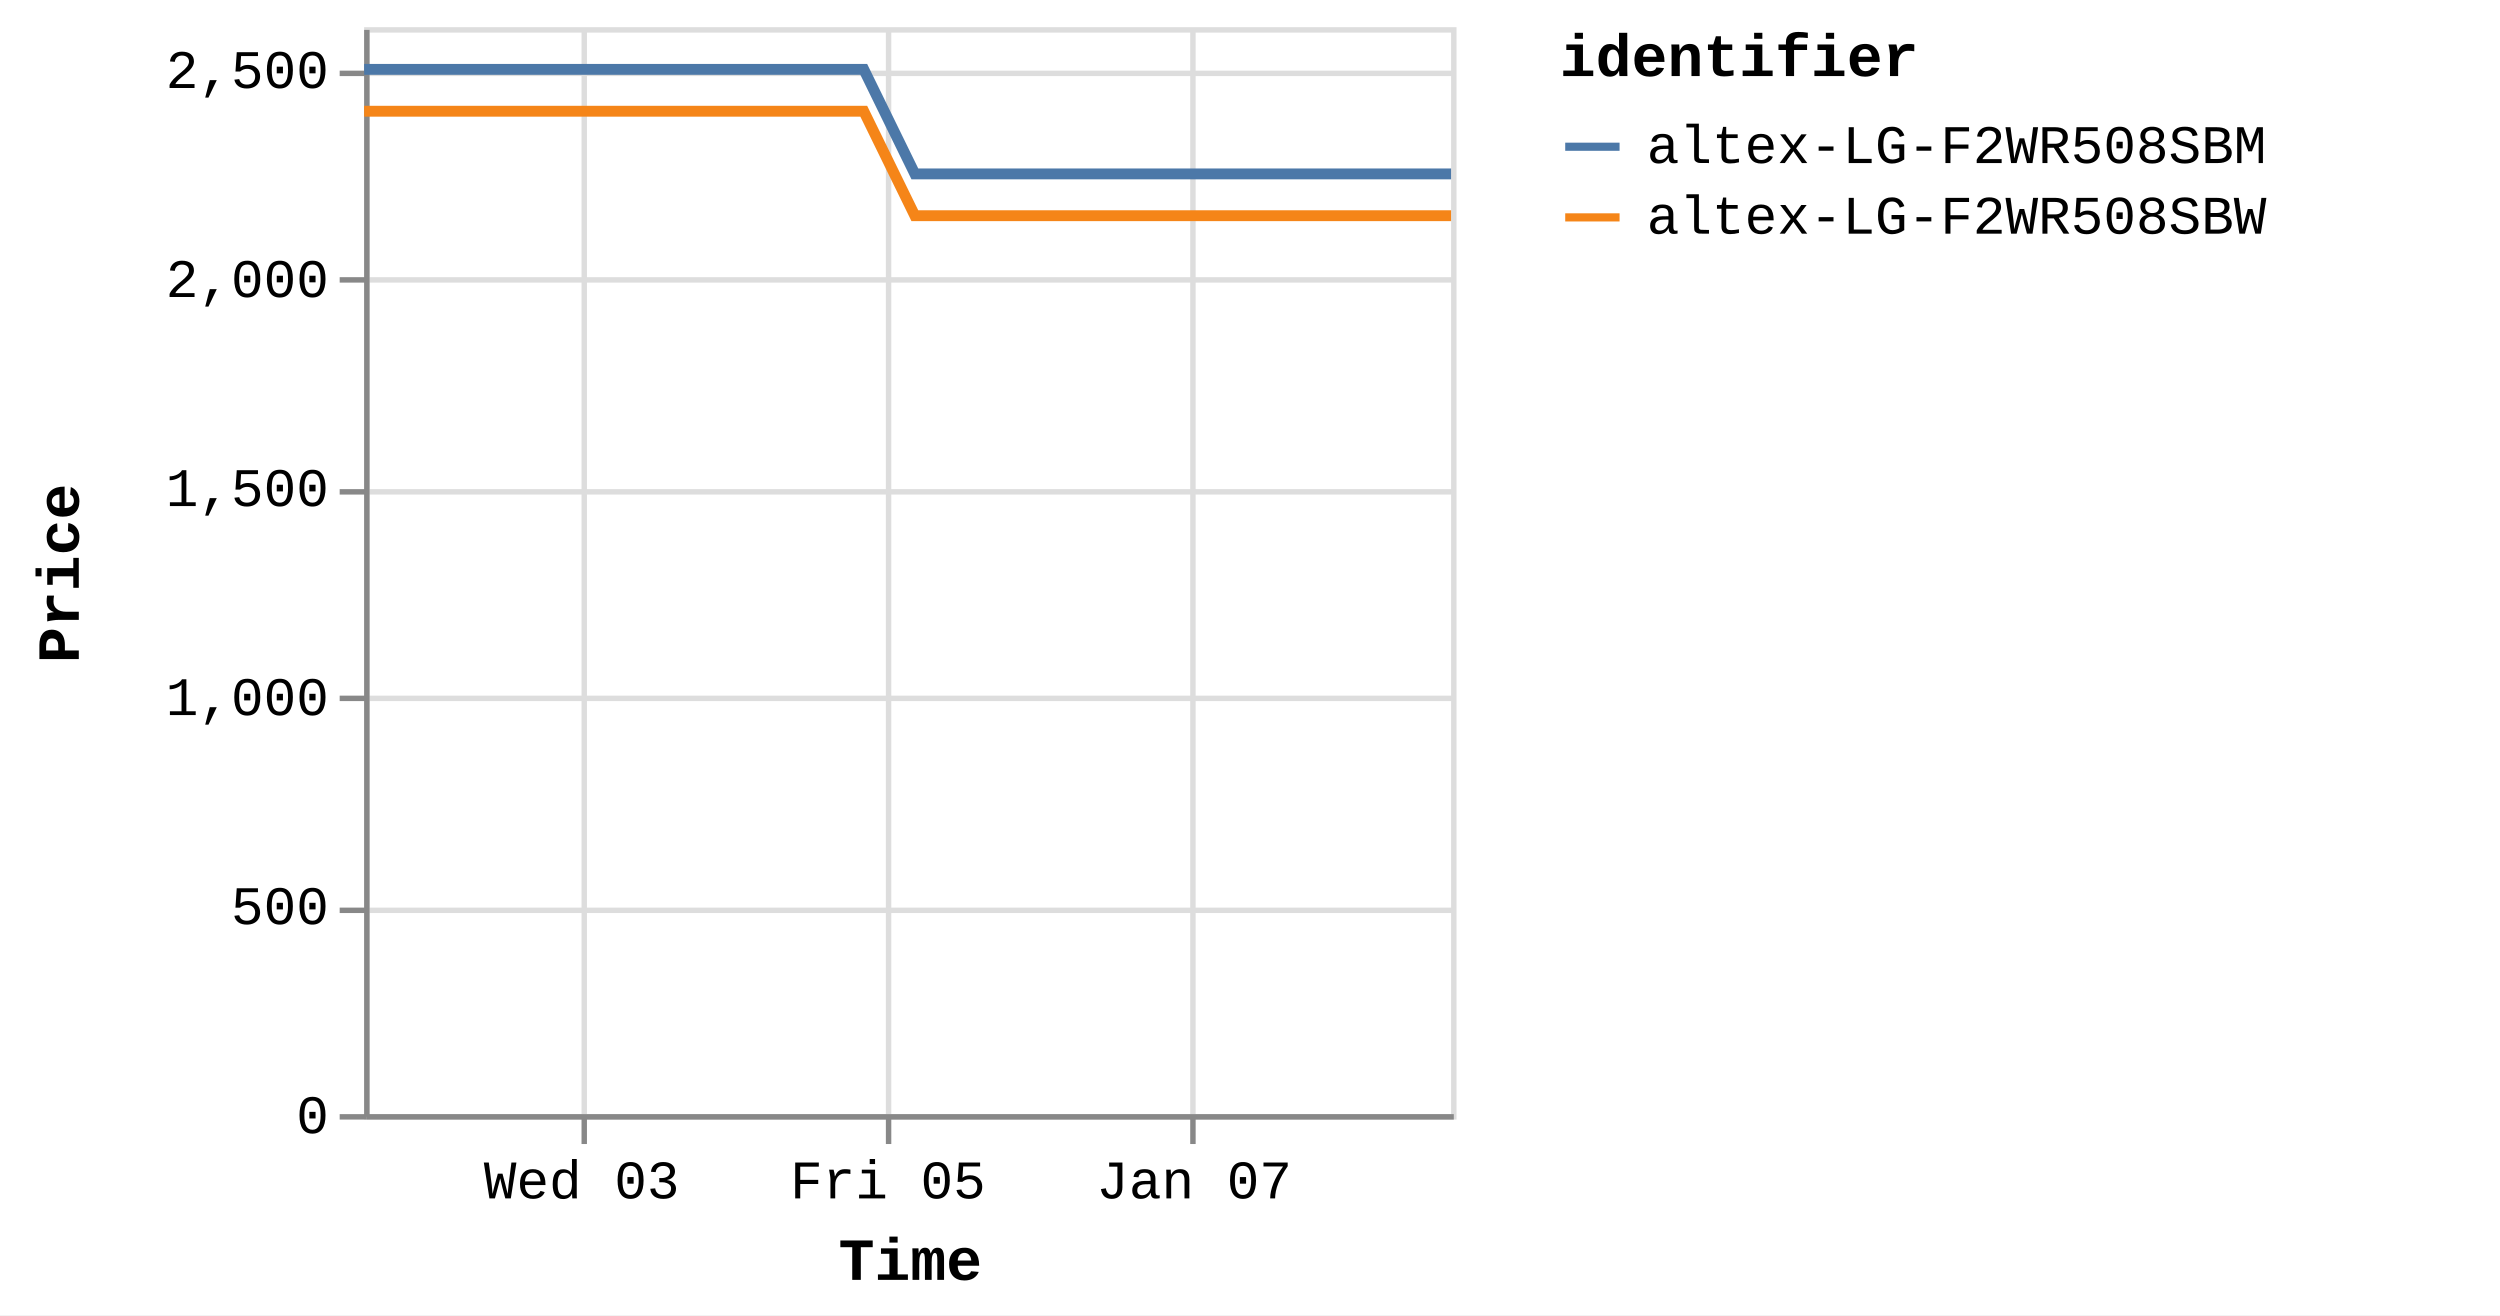
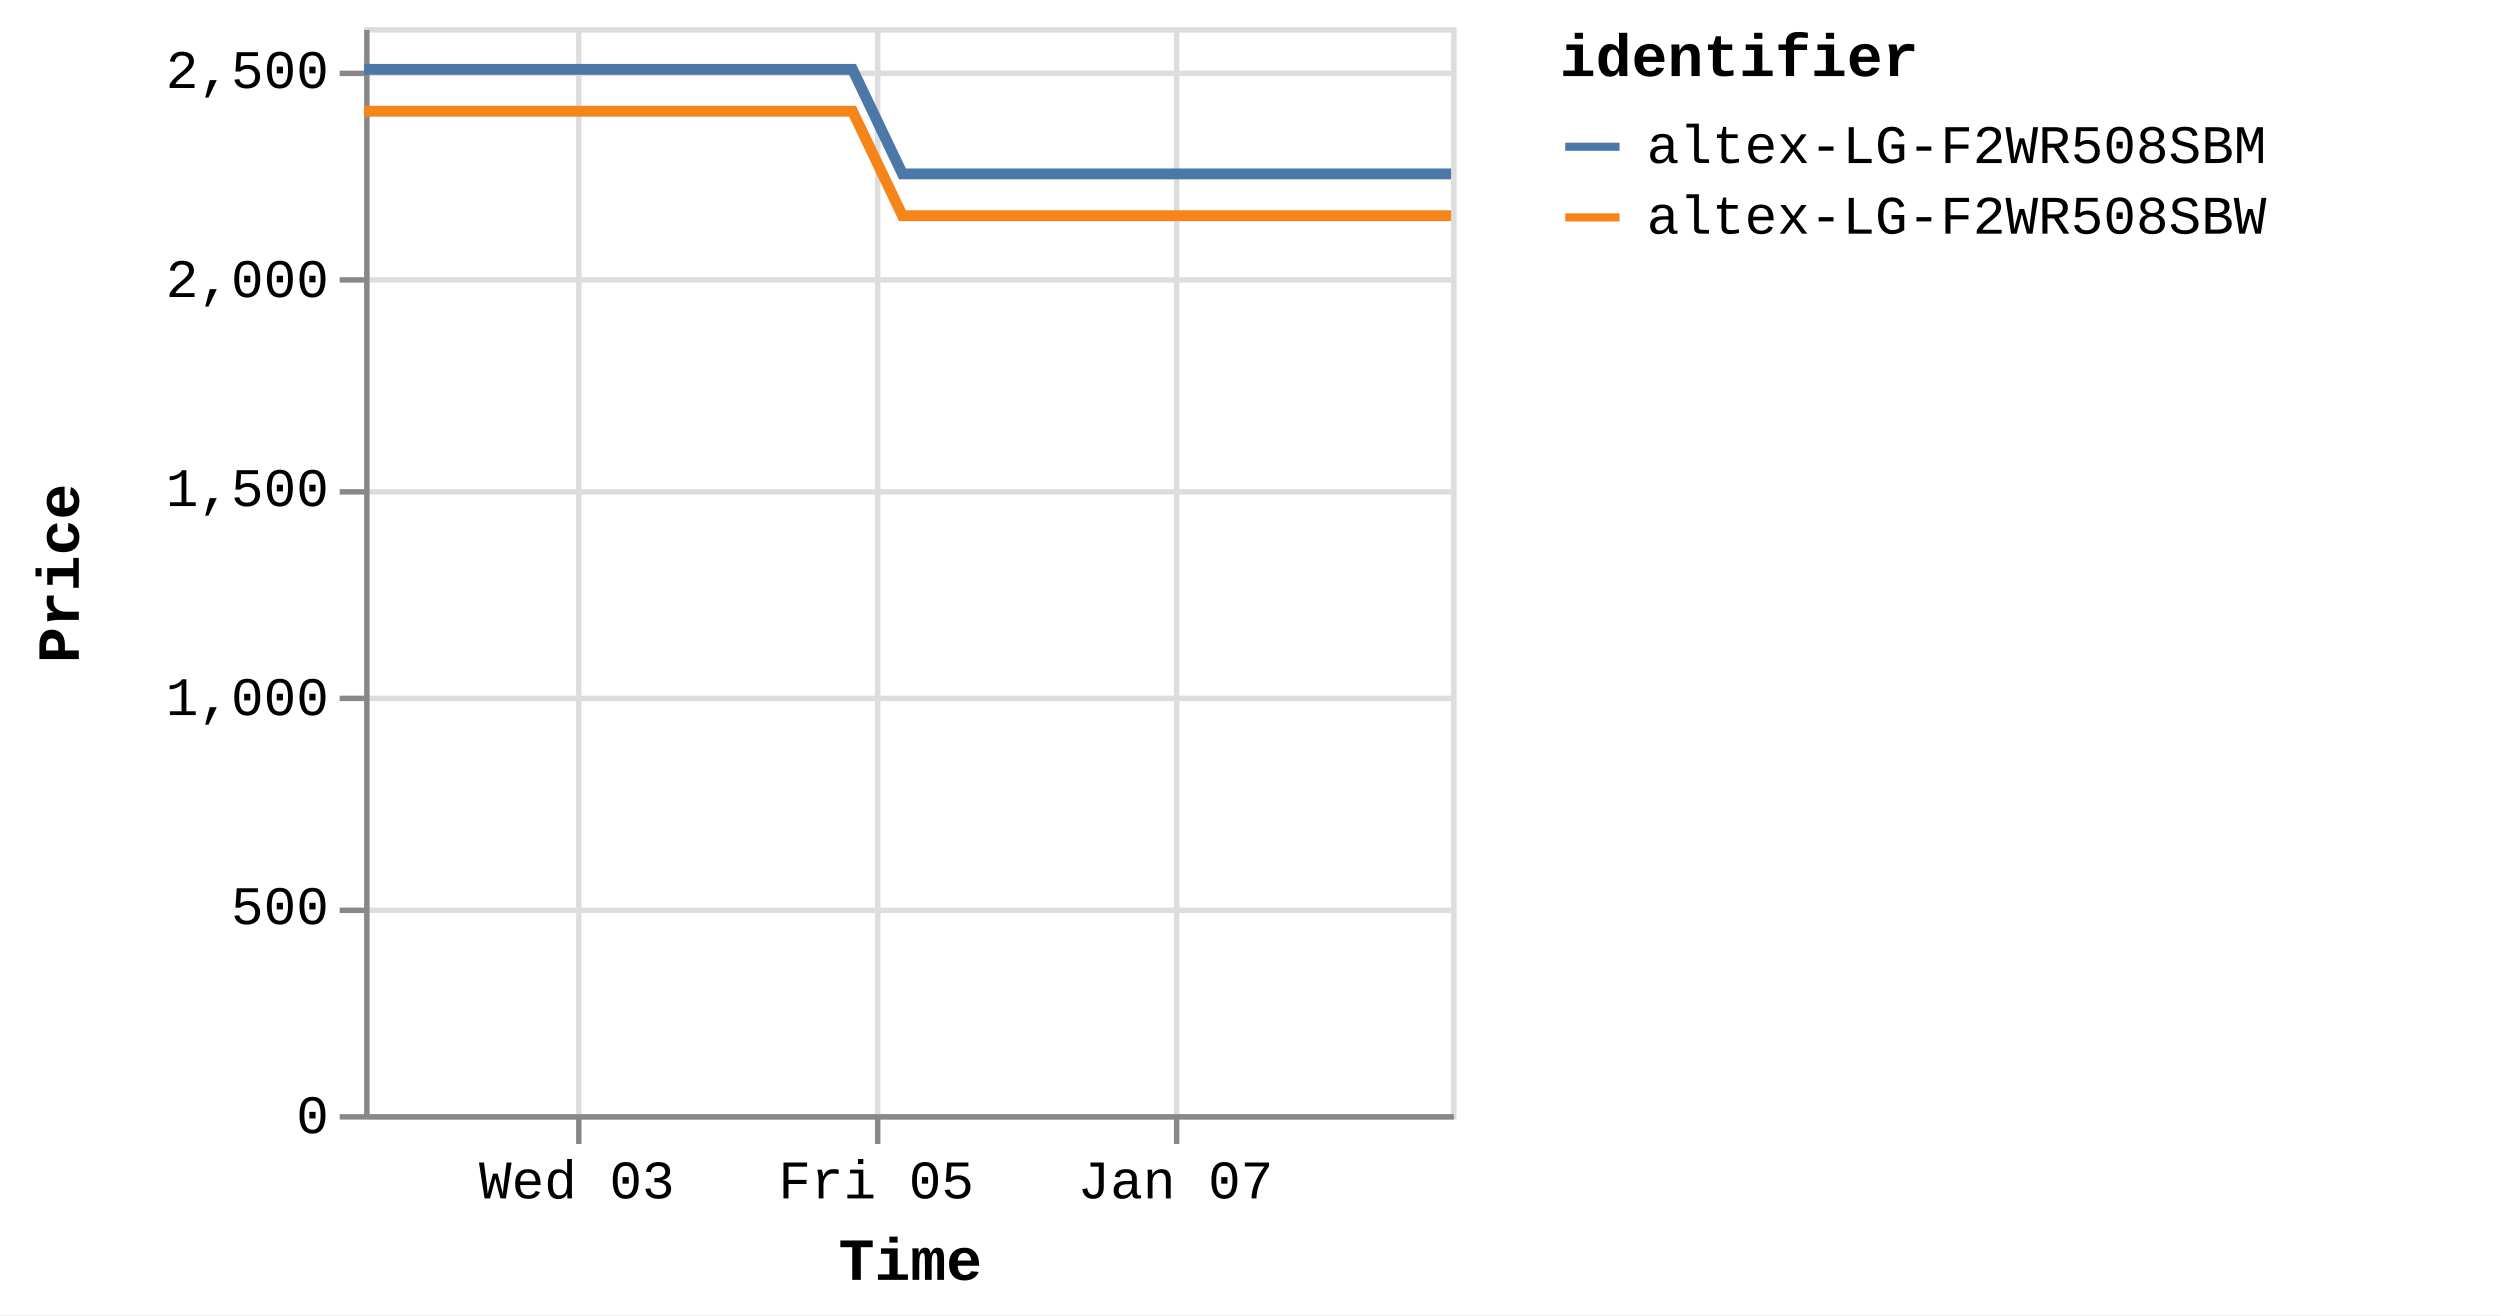
<svg xmlns="http://www.w3.org/2000/svg" version="1.1" class="marks" width="460" height="242" viewBox="0 0 460 242">
  <rect width="460" height="242" fill="white" />
  <g fill="none" stroke-miterlimit="10" transform="translate(67,5)">
    <g class="mark-group role-frame root" role="graphics-object" aria-roledescription="group mark container">
      <g transform="translate(0,0)">
        <path class="background" aria-hidden="true" d="M0.5,0.5h200v200h-200Z" stroke="#ddd" />
        <g>
          <g class="mark-group role-axis" aria-hidden="true">
            <g transform="translate(0.5,200.5)">
              <path class="background" aria-hidden="true" d="M0,0h0v0h0Z" pointer-events="none" />
              <g>
                <g class="mark-rule role-axis-grid" pointer-events="none">
-                   <line transform="translate(40,-200)" x2="0" y2="200" stroke="#ddd" stroke-width="1" opacity="1" />
-                   <line transform="translate(96,-200)" x2="0" y2="200" stroke="#ddd" stroke-width="1" opacity="1" />
-                   <line transform="translate(152,-200)" x2="0" y2="200" stroke="#ddd" stroke-width="1" opacity="1" />
+                   <line transform="translate(39,-200)" x2="0" y2="200" stroke="#ddd" stroke-width="1" opacity="1" />
+                   <line transform="translate(94,-200)" x2="0" y2="200" stroke="#ddd" stroke-width="1" opacity="1" />
+                   <line transform="translate(149,-200)" x2="0" y2="200" stroke="#ddd" stroke-width="1" opacity="1" />
                </g>
              </g>
              <path class="foreground" aria-hidden="true" d="" pointer-events="none" display="none" />
            </g>
          </g>
          <g class="mark-group role-axis" aria-hidden="true">
            <g transform="translate(0.5,0.5)">
              <path class="background" aria-hidden="true" d="M0,0h0v0h0Z" pointer-events="none" />
              <g>
                <g class="mark-rule role-axis-grid" pointer-events="none">
                  <line transform="translate(0,200)" x2="200" y2="0" stroke="#ddd" stroke-width="1" opacity="1" />
                  <line transform="translate(0,162)" x2="200" y2="0" stroke="#ddd" stroke-width="1" opacity="1" />
                  <line transform="translate(0,123)" x2="200" y2="0" stroke="#ddd" stroke-width="1" opacity="1" />
                  <line transform="translate(0,85)" x2="200" y2="0" stroke="#ddd" stroke-width="1" opacity="1" />
                  <line transform="translate(0,46)" x2="200" y2="0" stroke="#ddd" stroke-width="1" opacity="1" />
                  <line transform="translate(0,8)" x2="200" y2="0" stroke="#ddd" stroke-width="1" opacity="1" />
                </g>
              </g>
              <path class="foreground" aria-hidden="true" d="" pointer-events="none" display="none" />
            </g>
          </g>
-           <g class="mark-group role-axis" role="graphics-symbol" aria-roledescription="axis" aria-label="X-axis titled 'Time' for a time scale with values from Monday, 01 January 2024, 2:19:43 PM to Monday, 08 January 2024, 4:42:29 PM">
+           <g class="mark-group role-axis" role="graphics-symbol" aria-roledescription="axis" aria-label="X-axis titled 'Time' for a time scale with values from Monday, 01 January 2024, 2:19:43 PM to Monday, 08 January 2024, 8:38:08 PM">
            <g transform="translate(0.5,200.5)">
              <path class="background" aria-hidden="true" d="M0,0h0v0h0Z" pointer-events="none" />
              <g>
                <g class="mark-rule role-axis-tick" pointer-events="none">
-                   <line transform="translate(40,0)" x2="0" y2="5" stroke="#888" stroke-width="1" opacity="1" />
-                   <line transform="translate(96,0)" x2="0" y2="5" stroke="#888" stroke-width="1" opacity="1" />
-                   <line transform="translate(152,0)" x2="0" y2="5" stroke="#888" stroke-width="1" opacity="1" />
+                   <line transform="translate(39,0)" x2="0" y2="5" stroke="#888" stroke-width="1" opacity="1" />
+                   <line transform="translate(94,0)" x2="0" y2="5" stroke="#888" stroke-width="1" opacity="1" />
+                   <line transform="translate(149,0)" x2="0" y2="5" stroke="#888" stroke-width="1" opacity="1" />
                </g>
                <g class="mark-text role-axis-label" pointer-events="none">
-                   <text text-anchor="middle" transform="translate(39.5251,15)" font-family="Liberation Mono" font-size="10px" fill="#000" opacity="1">Wed 03</text>
-                   <text text-anchor="middle" transform="translate(95.86987,15)" font-family="Liberation Mono" font-size="10px" fill="#000" opacity="1">Fri 05</text>
-                   <text text-anchor="middle" transform="translate(152.2146,15)" font-family="Liberation Mono" font-size="10px" fill="#000" opacity="1">Jan 07</text>
+                   <text text-anchor="middle" transform="translate(38.63455,15)" font-family="Liberation Mono" font-size="10px" fill="#000" opacity="1">Wed 03</text>
+                   <text text-anchor="middle" transform="translate(93.7098,15)" font-family="Liberation Mono" font-size="10px" fill="#000" opacity="1">Fri 05</text>
+                   <text text-anchor="middle" transform="translate(148.7851,15)" font-family="Liberation Mono" font-size="10px" fill="#000" opacity="1">Jan 07</text>
                </g>
                <g class="mark-rule role-axis-domain" pointer-events="none">
                  <line transform="translate(0,0)" x2="200" y2="0" stroke="#888" stroke-width="1" opacity="1" />
                </g>
                <g class="mark-text role-axis-title" pointer-events="none">
                  <text text-anchor="middle" transform="translate(100,30)" font-family="Liberation Mono" font-size="11px" font-weight="bold" fill="#000" opacity="1">Time</text>
                </g>
              </g>
              <path class="foreground" aria-hidden="true" d="" pointer-events="none" display="none" />
            </g>
          </g>
          <g class="mark-group role-axis" role="graphics-symbol" aria-roledescription="axis" aria-label="Y-axis titled 'Price' for a linear scale with values from 0 to 2,600">
            <g transform="translate(0.5,0.5)">
              <path class="background" aria-hidden="true" d="M0,0h0v0h0Z" pointer-events="none" />
              <g>
                <g class="mark-rule role-axis-tick" pointer-events="none">
                  <line transform="translate(0,200)" x2="-5" y2="0" stroke="#888" stroke-width="1" opacity="1" />
                  <line transform="translate(0,162)" x2="-5" y2="0" stroke="#888" stroke-width="1" opacity="1" />
                  <line transform="translate(0,123)" x2="-5" y2="0" stroke="#888" stroke-width="1" opacity="1" />
                  <line transform="translate(0,85)" x2="-5" y2="0" stroke="#888" stroke-width="1" opacity="1" />
                  <line transform="translate(0,46)" x2="-5" y2="0" stroke="#888" stroke-width="1" opacity="1" />
                  <line transform="translate(0,8)" x2="-5" y2="0" stroke="#888" stroke-width="1" opacity="1" />
                </g>
                <g class="mark-text role-axis-label" pointer-events="none">
                  <text text-anchor="end" transform="translate(-7,203)" font-family="Liberation Mono" font-size="10px" fill="#000" opacity="1">0</text>
                  <text text-anchor="end" transform="translate(-7,164.5385)" font-family="Liberation Mono" font-size="10px" fill="#000" opacity="1">500</text>
                  <text text-anchor="end" transform="translate(-7,126.0769)" font-family="Liberation Mono" font-size="10px" fill="#000" opacity="1">1,000</text>
                  <text text-anchor="end" transform="translate(-7,87.61538)" font-family="Liberation Mono" font-size="10px" fill="#000" opacity="1">1,500</text>
                  <text text-anchor="end" transform="translate(-7,49.15385)" font-family="Liberation Mono" font-size="10px" fill="#000" opacity="1">2,000</text>
                  <text text-anchor="end" transform="translate(-7,10.69231)" font-family="Liberation Mono" font-size="10px" fill="#000" opacity="1">2,500</text>
                </g>
                <g class="mark-rule role-axis-domain" pointer-events="none">
                  <line transform="translate(0,200)" x2="0" y2="-200" stroke="#888" stroke-width="1" opacity="1" />
                </g>
                <g class="mark-text role-axis-title" pointer-events="none">
                  <text text-anchor="middle" transform="translate(-51,100) rotate(-90) translate(0,-2)" font-family="Liberation Mono" font-size="11px" font-weight="bold" fill="#000" opacity="1">Price</text>
                </g>
              </g>
              <path class="foreground" aria-hidden="true" d="" pointer-events="none" display="none" />
            </g>
          </g>
          <g class="mark-group role-scope pathgroup" role="graphics-object" aria-roledescription="group mark container">
            <g transform="translate(0,0)">
              <path class="background" aria-hidden="true" d="M0,0h200v200h-200Z" />
              <g>
                <g class="mark-line role-mark marks" role="graphics-object" aria-roledescription="line mark container">
-                   <path aria-label="Time: Jan 01, 2024; Price: 2399; identifier: altex-LG-F2WR508SBW" role="graphics-symbol" aria-roledescription="line mark" d="M0,15.462L2.949,15.462L7.411,15.462L16.801,15.462L21.502,15.462L26.438,15.462L30.923,15.462L35.579,15.462L44.976,15.462L49.673,15.462L54.615,15.462L59.103,15.462L63.746,15.462L73.149,15.462L77.851,15.462L82.779,15.462L87.307,15.462L91.93,15.462L101.334,34.692L106.025,34.692L110.955,34.692L115.466,34.692L120.096,34.692L129.498,34.692L134.187,34.692L139.107,34.692L143.615,34.692L148.267,34.692L157.689,34.692L162.358,34.692L167.276,34.692L171.79,34.692L176.441,34.692L185.858,34.692L190.566,34.692L195.506,34.692L199.999,34.692" stroke="#f58518" stroke-width="2" />
+                   <path aria-label="Time: Jan 01, 2024; Price: 2399; identifier: altex-LG-F2WR508SBW" role="graphics-symbol" aria-roledescription="line mark" d="M0,15.462L2.883,15.462L7.244,15.462L16.423,15.462L21.018,15.462L25.842,15.462L30.227,15.462L34.778,15.462L43.962,15.462L48.554,15.462L53.384,15.462L57.772,15.462L62.309,15.462L71.501,15.462L76.097,15.462L80.914,15.462L85.339,15.462L89.859,15.462L99.051,34.692L103.636,34.692L108.455,34.692L112.865,34.692L117.39,34.692L126.58,34.692L131.164,34.692L135.973,34.692L140.379,34.692L144.927,34.692L154.136,34.692L158.699,34.692L163.508,34.692L167.919,34.692L172.466,34.692L181.67,34.692L186.272,34.692L191.101,34.692L195.493,34.692L199.999,34.692" stroke="#f58518" stroke-width="2" />
                </g>
              </g>
              <path class="foreground" aria-hidden="true" d="" display="none" />
            </g>
            <g transform="translate(0,0)">
              <path class="background" aria-hidden="true" d="M0,0h200v200h-200Z" />
              <g>
                <g class="mark-line role-mark marks" role="graphics-object" aria-roledescription="line mark container">
-                   <path aria-label="Time: Jan 01, 2024; Price: 2499; identifier: altex-LG-F2WR508SBM" role="graphics-symbol" aria-roledescription="line mark" d="M0.002,7.769L2.95,7.769L7.412,7.769L16.803,7.769L21.503,7.769L26.438,7.769L30.924,7.769L35.58,7.769L44.977,7.769L49.675,7.769L54.617,7.769L59.104,7.769L63.748,7.769L73.15,7.769L77.851,7.769L82.78,7.769L87.308,7.769L91.935,7.769L101.336,27L106.026,27L110.956,27L115.467,27L120.096,27L129.5,27L134.188,27L139.108,27L143.616,27L148.268,27L157.69,27L162.359,27L167.277,27L171.791,27L176.442,27L185.86,27L190.567,27L195.507,27L200,27" stroke="#4c78a8" stroke-width="2" />
+                   <path aria-label="Time: Jan 01, 2024; Price: 2499; identifier: altex-LG-F2WR508SBM" role="graphics-symbol" aria-roledescription="line mark" d="M0.002,7.769L2.883,7.769L7.245,7.769L16.424,7.769L21.019,7.769L25.843,7.769L30.227,7.769L34.778,7.769L43.963,7.769L48.556,7.769L53.386,7.769L57.772,7.769L62.311,7.769L71.502,7.769L76.097,7.769L80.915,7.769L85.341,7.769L89.864,7.769L99.053,27L103.637,27L108.456,27L112.866,27L117.39,27L126.582,27L131.164,27L135.974,27L140.38,27L144.927,27L154.137,27L158.7,27L163.508,27L167.92,27L172.467,27L181.672,27L186.273,27L191.102,27L195.494,27L200,27" stroke="#4c78a8" stroke-width="2" />
                </g>
              </g>
              <path class="foreground" aria-hidden="true" d="" display="none" />
            </g>
          </g>
          <g class="mark-group role-legend" role="graphics-symbol" aria-roledescription="legend" aria-label="Symbol legend titled 'identifier' for stroke color with 2 values: altex-LG-F2WR508SBM, altex-LG-F2WR508SBW">
            <g transform="translate(220,0)">
              <path class="background" aria-hidden="true" d="M0,0h168v40h-168Z" pointer-events="none" />
              <g>
                <g class="mark-group role-legend-entry">
                  <g transform="translate(0,16)">
                    <path class="background" aria-hidden="true" d="M0,0h0v0h0Z" pointer-events="none" />
                    <g>
                      <g class="mark-group role-scope" role="graphics-object" aria-roledescription="group mark container">
                        <g transform="translate(0,0)">
                          <path class="background" aria-hidden="true" d="M0,0h168v11h-168Z" pointer-events="none" opacity="1" />
                          <g>
                            <g class="mark-symbol role-legend-symbol" pointer-events="none">
                              <path transform="translate(6,6)" d="M-5,0L5,0" stroke="#4c78a8" stroke-width="1.5" opacity="1" />
                            </g>
                            <g class="mark-text role-legend-label" pointer-events="none">
                              <text text-anchor="start" transform="translate(16,9)" font-family="Liberation Mono" font-size="10px" fill="#000" opacity="1">altex-LG-F2WR508SBM</text>
                            </g>
                          </g>
                          <path class="foreground" aria-hidden="true" d="" pointer-events="none" display="none" />
                        </g>
                        <g transform="translate(0,13)">
                          <path class="background" aria-hidden="true" d="M0,0h168v11h-168Z" pointer-events="none" opacity="1" />
                          <g>
                            <g class="mark-symbol role-legend-symbol" pointer-events="none">
                              <path transform="translate(6,6)" d="M-5,0L5,0" stroke="#f58518" stroke-width="1.5" opacity="1" />
                            </g>
                            <g class="mark-text role-legend-label" pointer-events="none">
                              <text text-anchor="start" transform="translate(16,9)" font-family="Liberation Mono" font-size="10px" fill="#000" opacity="1">altex-LG-F2WR508SBW</text>
                            </g>
                          </g>
                          <path class="foreground" aria-hidden="true" d="" pointer-events="none" display="none" />
                        </g>
                      </g>
                    </g>
                    <path class="foreground" aria-hidden="true" d="" pointer-events="none" display="none" />
                  </g>
                </g>
                <g class="mark-text role-legend-title" pointer-events="none">
                  <text text-anchor="start" transform="translate(0,9)" font-family="Liberation Mono" font-size="11px" font-weight="bold" fill="#000" opacity="1">identifier</text>
                </g>
              </g>
              <path class="foreground" aria-hidden="true" d="" pointer-events="none" display="none" />
            </g>
          </g>
        </g>
        <path class="foreground" aria-hidden="true" d="" display="none" />
      </g>
    </g>
  </g>
</svg>
